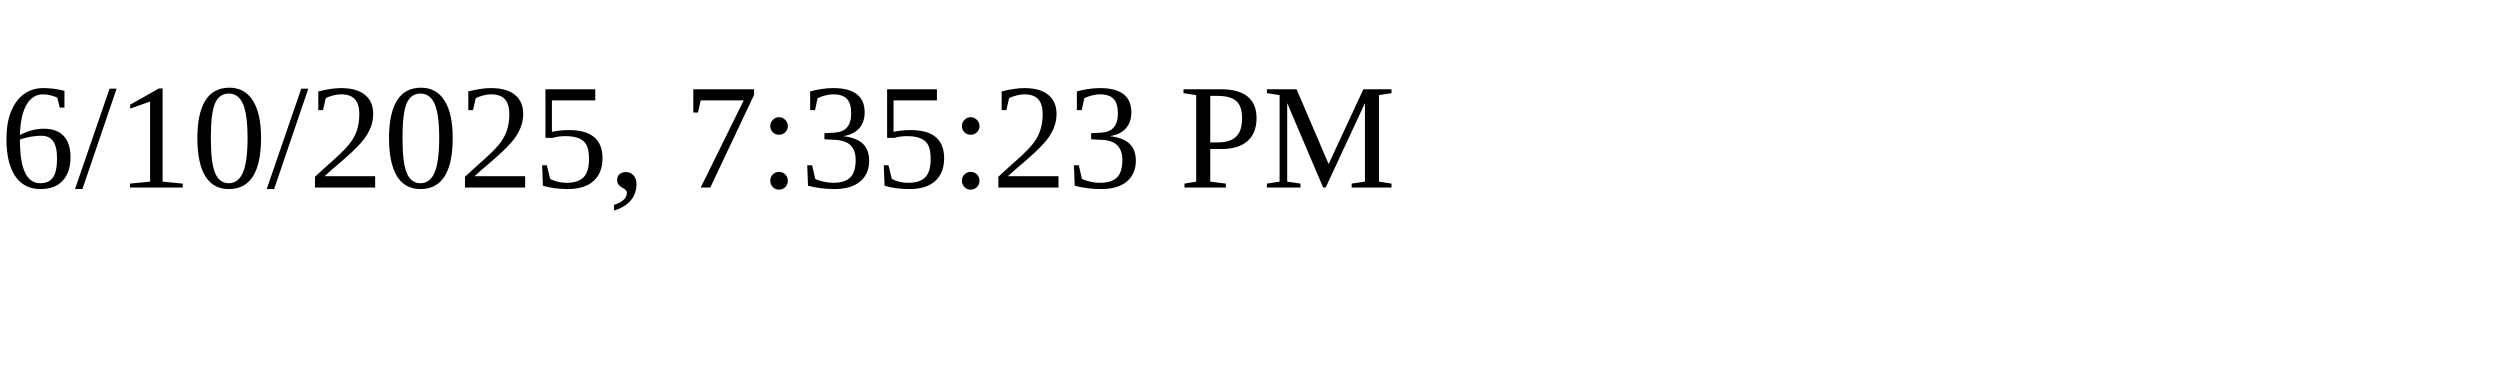
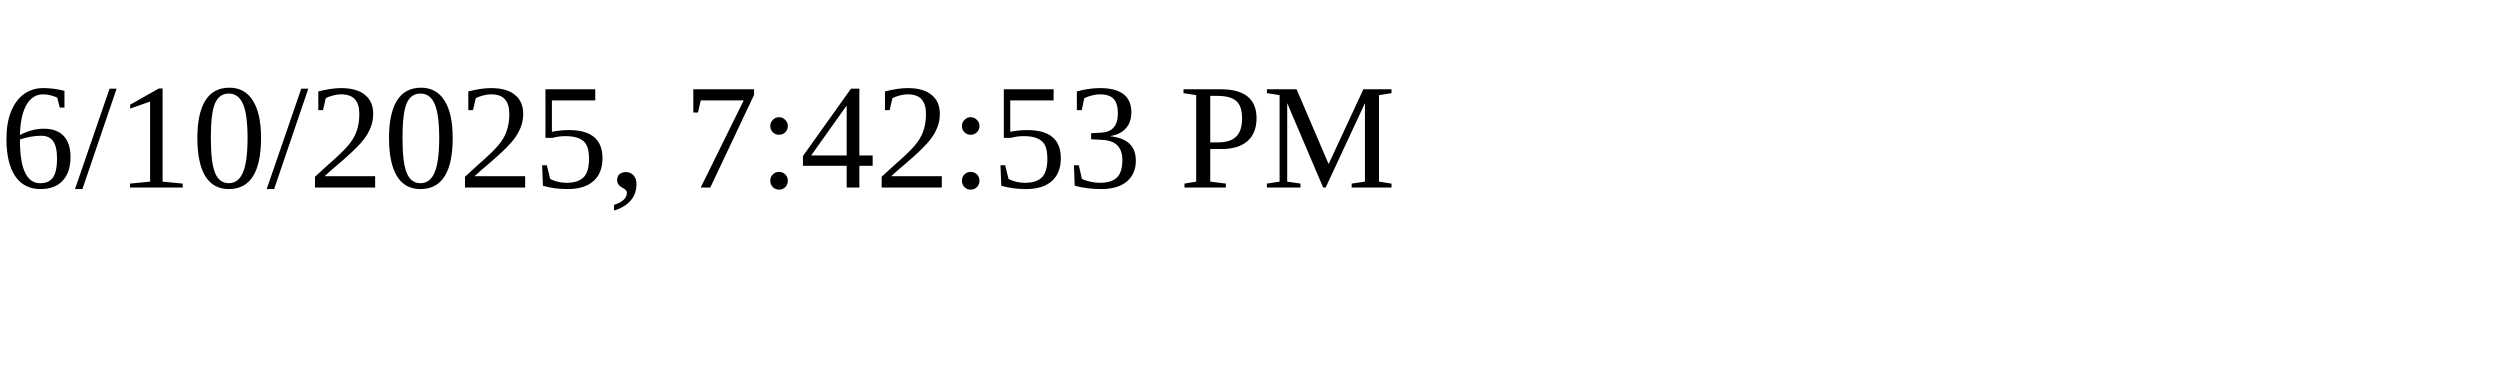
<svg xmlns="http://www.w3.org/2000/svg" height="30" width="200">
-   <text x="0" y="15">6/10/2025, 7:35:23 PM</text>
+   <text x="0" y="15">6/10/2025, 7:42:53 PM</text>
</svg>
